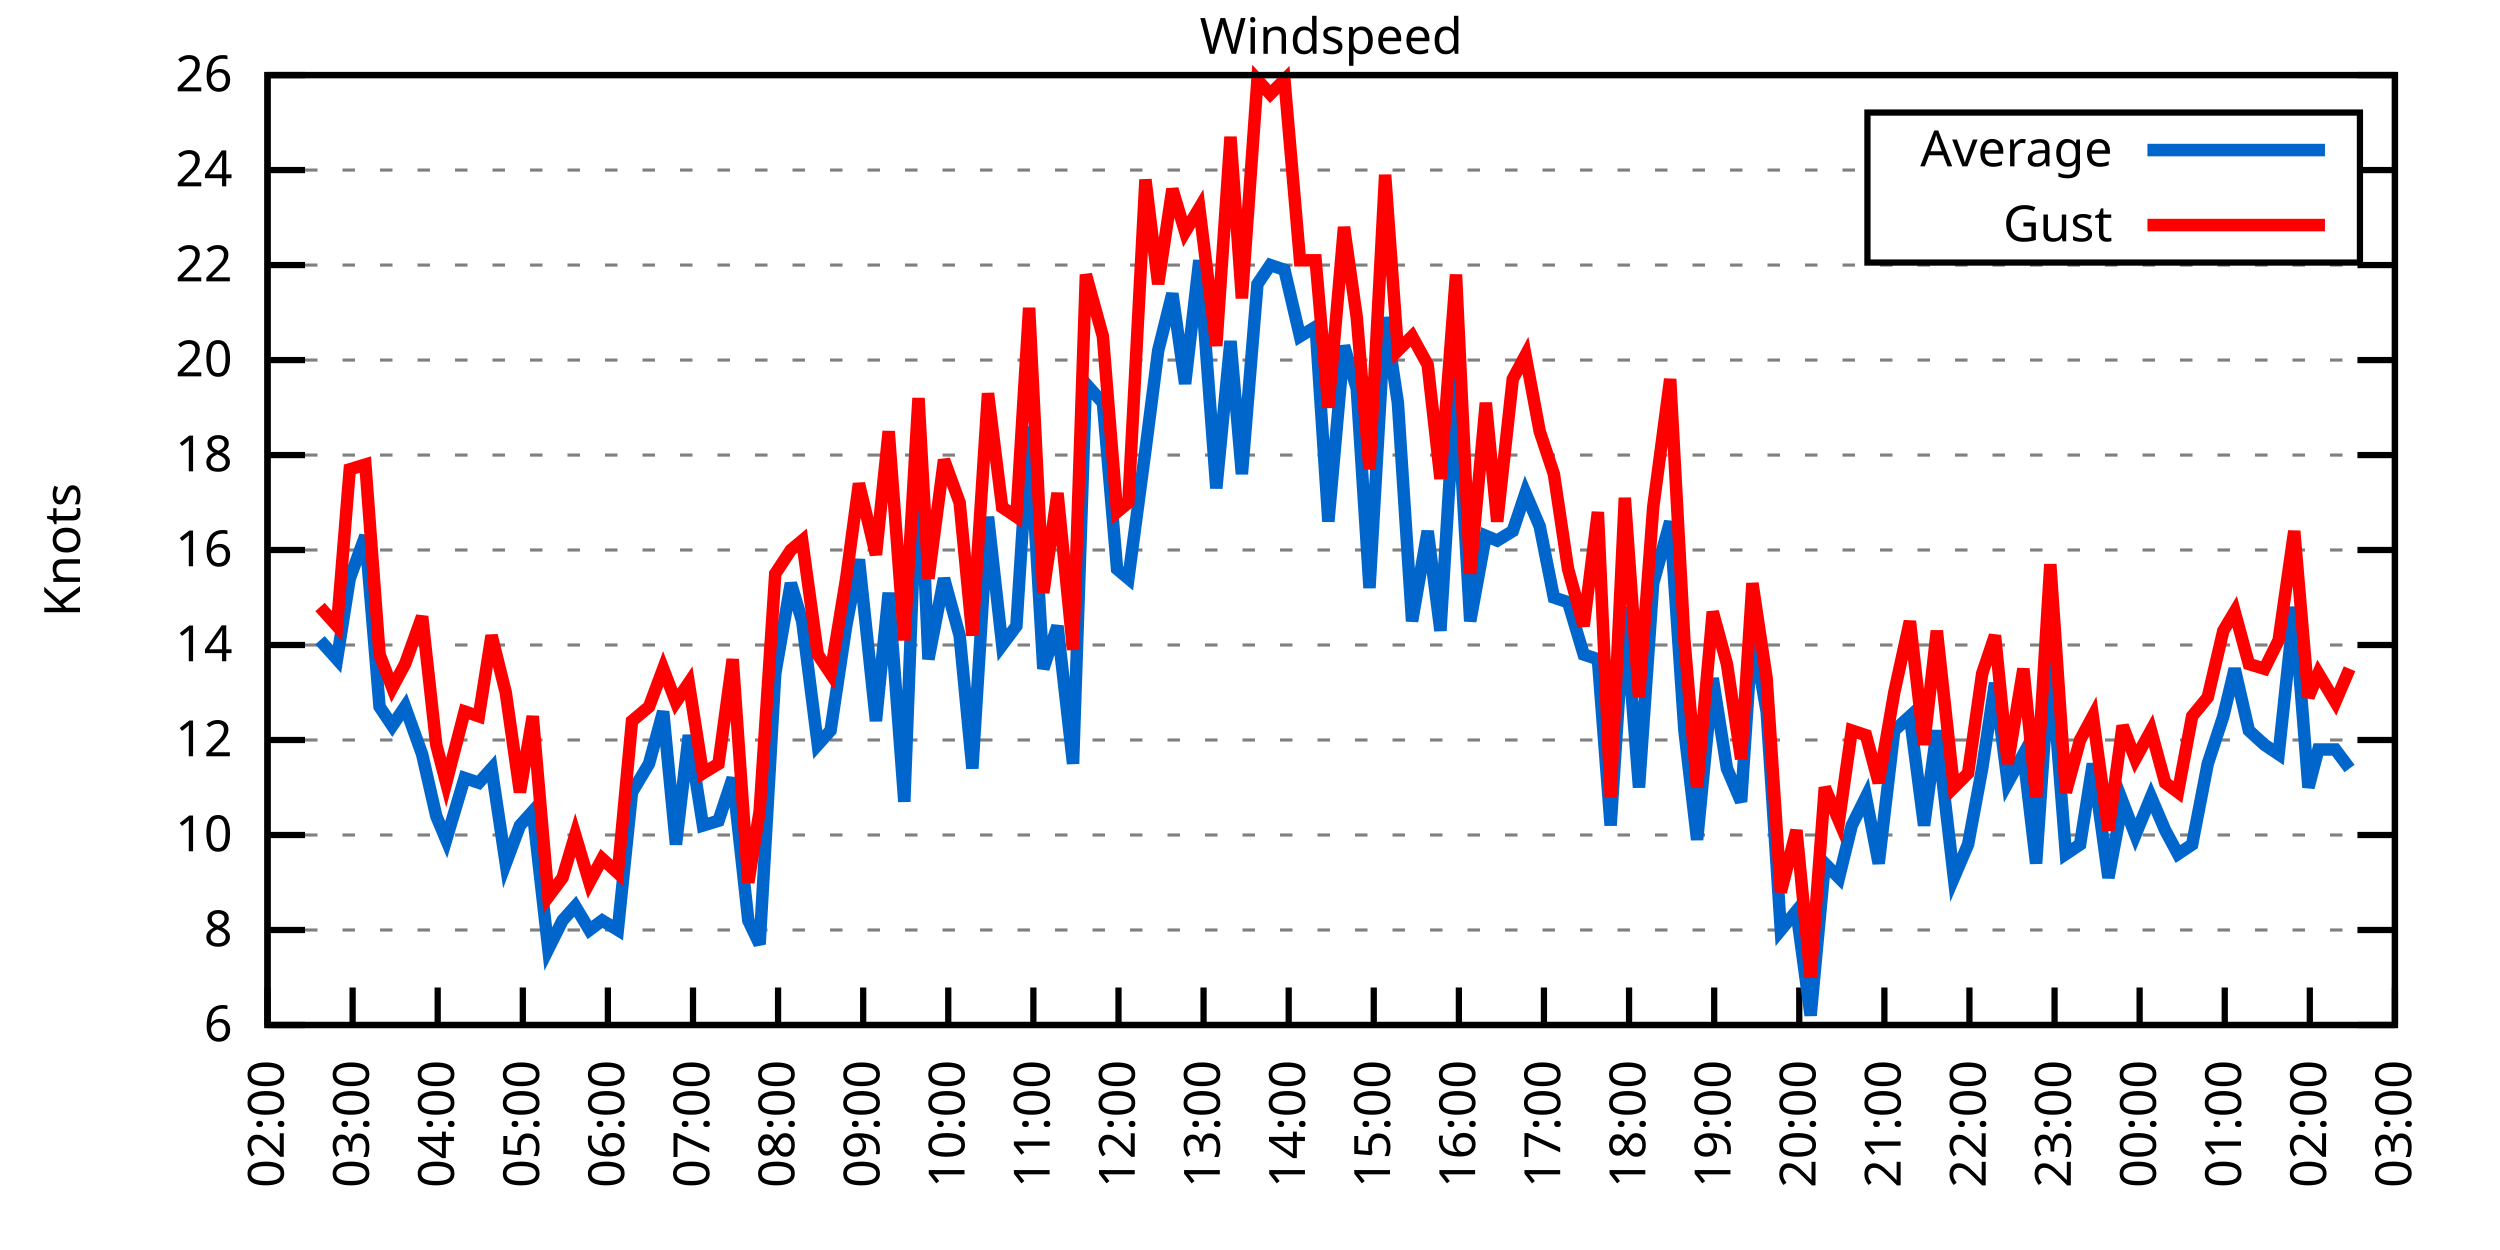
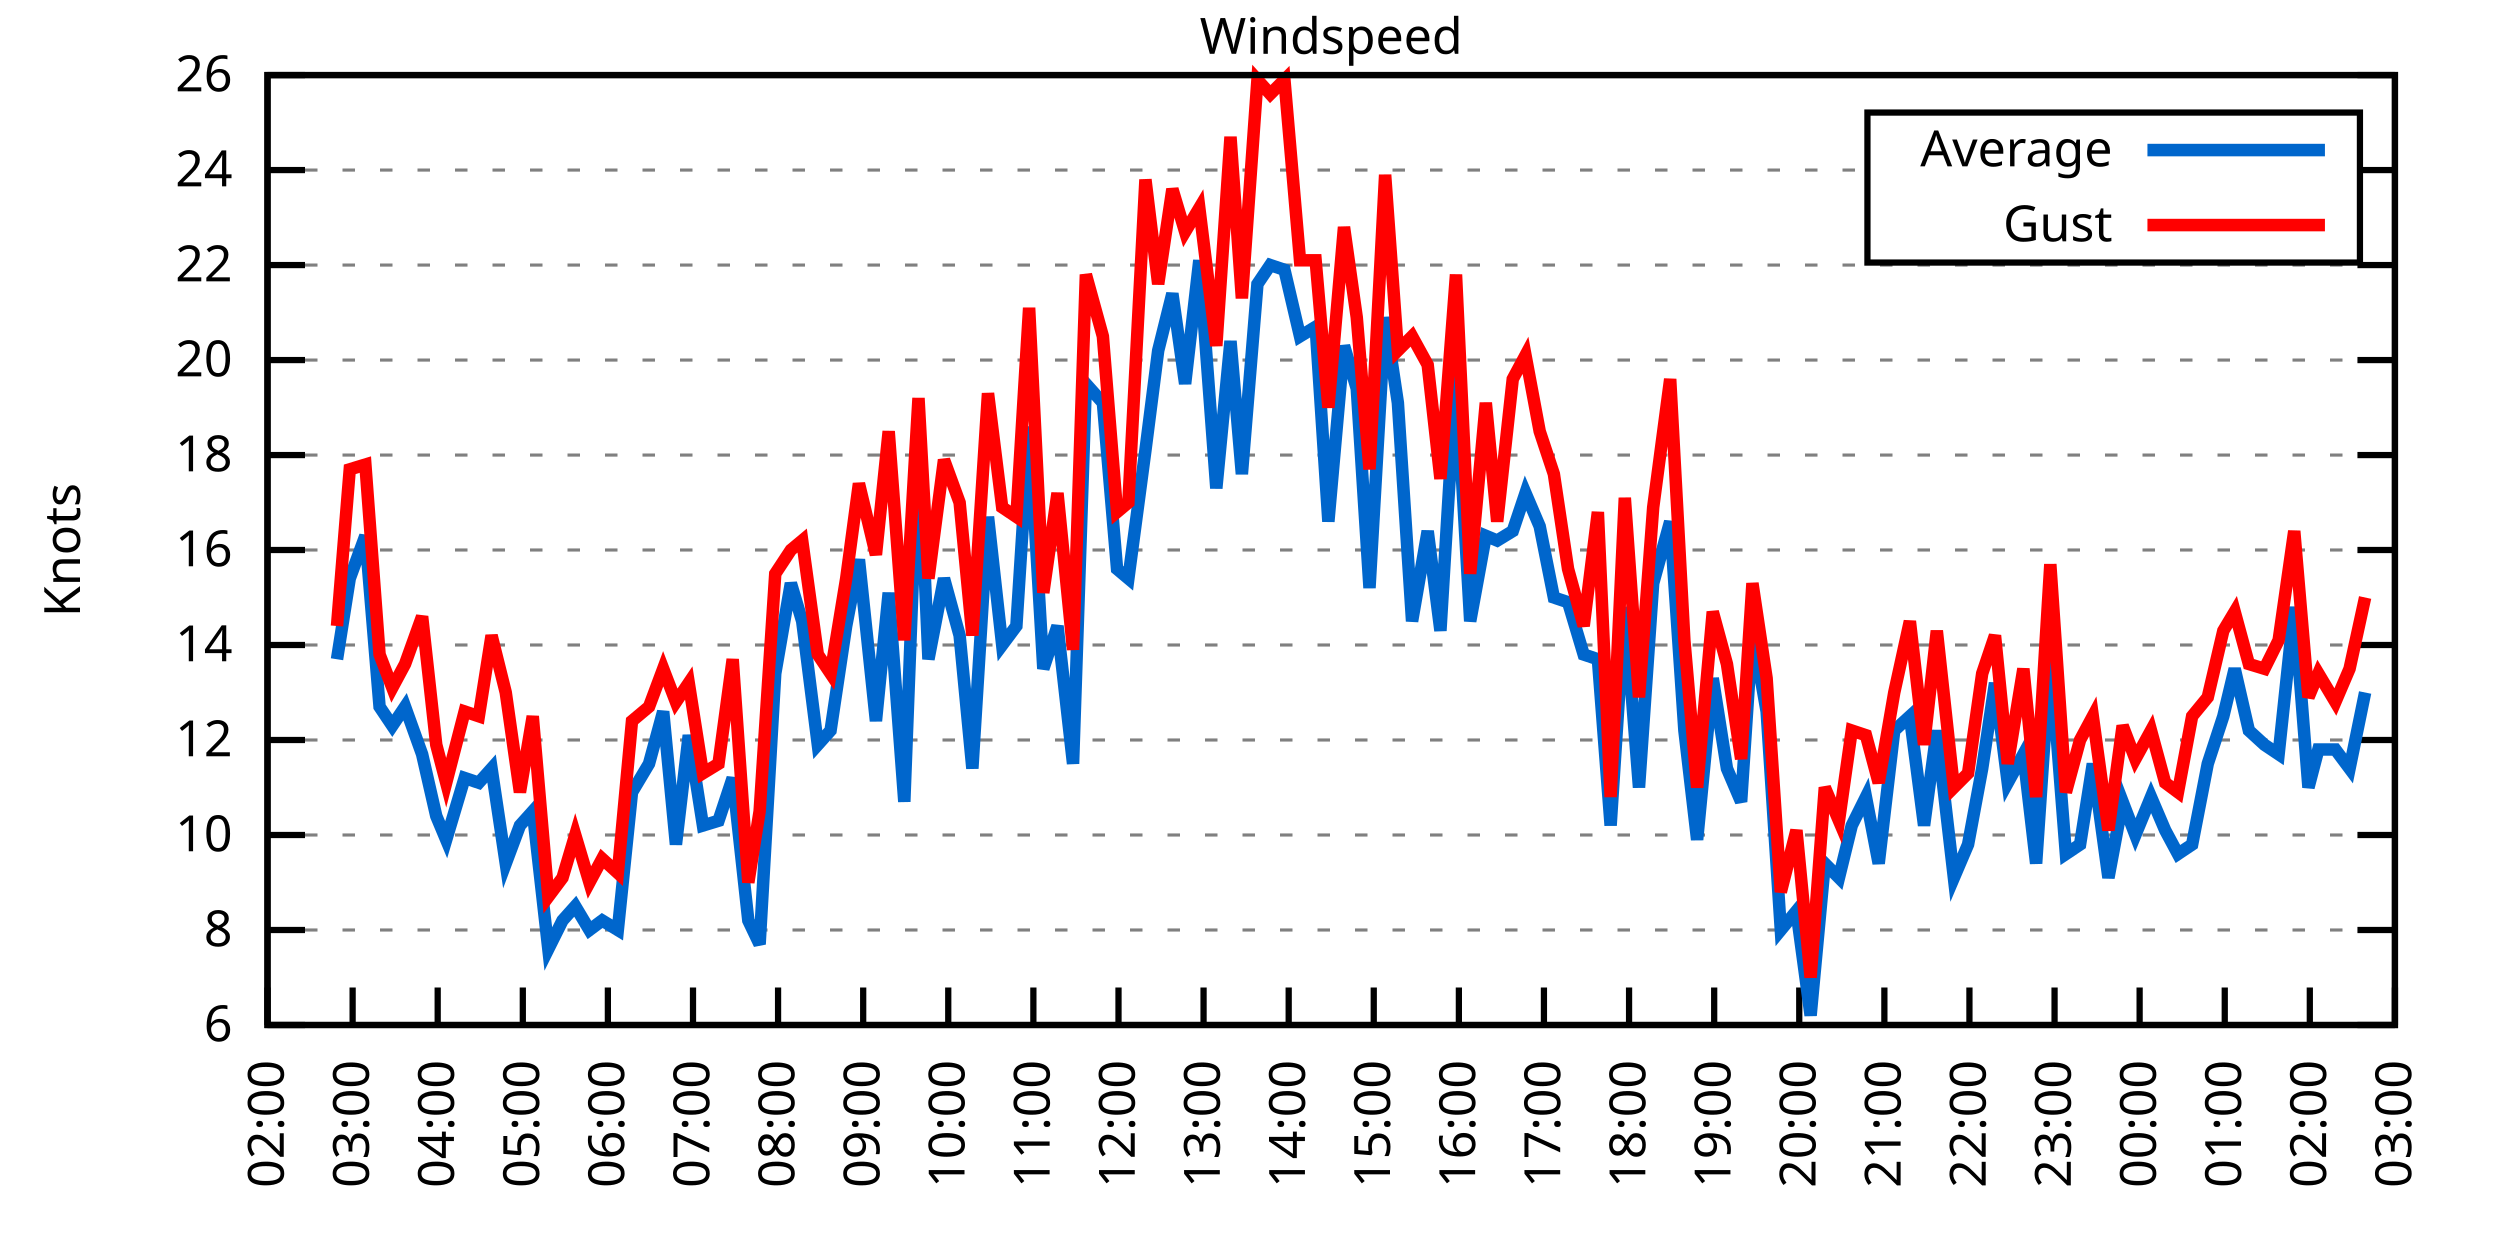
<svg xmlns="http://www.w3.org/2000/svg" xmlns:xlink="http://www.w3.org/1999/xlink" width="400" height="200" viewBox="0 0 400 200">
  <g id="gnuplot_canvas">
    <rect x="0" y="0" width="400" height="200" fill="none" />
    <defs>
      <circle id="gpDot" r="0.5" stroke-width="0.5" stroke="currentColor" />
      <path id="gpPt0" stroke-width="0.333" stroke="currentColor" d="M-1,0 h2 M0,-1 v2" />
      <path id="gpPt1" stroke-width="0.333" stroke="currentColor" d="M-1,-1 L1,1 M1,-1 L-1,1" />
      <path id="gpPt2" stroke-width="0.333" stroke="currentColor" d="M-1,0 L1,0 M0,-1 L0,1 M-1,-1 L1,1 M-1,1 L1,-1" />
      <rect id="gpPt3" stroke-width="0.333" stroke="currentColor" x="-1" y="-1" width="2" height="2" />
      <rect id="gpPt4" stroke-width="0.333" stroke="currentColor" fill="currentColor" x="-1" y="-1" width="2" height="2" />
      <circle id="gpPt5" stroke-width="0.333" stroke="currentColor" cx="0" cy="0" r="1" />
      <use xlink:href="#gpPt5" id="gpPt6" fill="currentColor" stroke="none" />
      <path id="gpPt7" stroke-width="0.333" stroke="currentColor" d="M0,-1.33 L-1.33,0.67 L1.33,0.67 z" />
      <use xlink:href="#gpPt7" id="gpPt8" fill="currentColor" stroke="none" />
      <use xlink:href="#gpPt7" id="gpPt9" stroke="currentColor" transform="rotate(180)" />
      <use xlink:href="#gpPt9" id="gpPt10" fill="currentColor" stroke="none" />
      <use xlink:href="#gpPt3" id="gpPt11" stroke="currentColor" transform="rotate(45)" />
      <use xlink:href="#gpPt11" id="gpPt12" fill="currentColor" stroke="none" />
      <path id="gpPt13" stroke-width="0.333" stroke="currentColor" d="M0,1.330 L1.265,0.411 L0.782,-1.067 L-0.782,-1.076 L-1.265,0.411 z" />
      <use xlink:href="#gpPt13" id="gpPt14" fill="currentColor" stroke="none" />
      <filter id="textbox" filterUnits="objectBoundingBox" x="0" y="0" height="1" width="1">
        <feFlood flood-color="white" flood-opacity="1" result="bgnd" />
        <feComposite in="SourceGraphic" in2="bgnd" operator="atop" />
      </filter>
      <filter id="greybox" filterUnits="objectBoundingBox" x="0" y="0" height="1" width="1">
        <feFlood flood-color="lightgrey" flood-opacity="1" result="grey" />
        <feComposite in="SourceGraphic" in2="grey" operator="atop" />
      </filter>
    </defs>
    <g fill="none" color="white" stroke="currentColor" stroke-width="1.00" stroke-linecap="butt" stroke-linejoin="miter">
</g>
    <g fill="none" color="black" stroke="currentColor" stroke-width="1.00" stroke-linecap="butt" stroke-linejoin="miter">
      <g stroke="none" shape-rendering="crispEdges">
        <polygon fill="rgb(255, 255, 255)" points="42.80,164.00 383.18,164.00 383.18,12.02 42.80,12.02 " />
      </g>
    </g>
    <g fill="none" color="black" stroke="currentColor" stroke-width="1.00" stroke-linecap="butt" stroke-linejoin="miter">
</g>
    <g fill="none" color="black" stroke="black" stroke-width="0.50" stroke-linecap="butt" stroke-linejoin="miter">
</g>
    <g fill="none" color="gray" stroke="currentColor" stroke-width="0.50" stroke-linecap="butt" stroke-linejoin="miter">
      <path stroke="gray" stroke-dasharray="2,4" class="gridline" d="M42.80,164.00 L383.19,164.00  " />
    </g>
    <g fill="none" color="gray" stroke="gray" stroke-width="1.00" stroke-linecap="butt" stroke-linejoin="miter">
</g>
    <g fill="none" color="black" stroke="currentColor" stroke-width="1.00" stroke-linecap="butt" stroke-linejoin="miter">
      <path stroke="black" d="M42.80,164.00 L48.80,164.00 M383.19,164.00 L377.19,164.00  " />
      <g transform="translate(37.20,166.60)" stroke="none" fill="black" font-family="Sans" font-size="8.00" text-anchor="end">
        <text>
          <tspan font-family="Sans"> 6</tspan>
        </text>
      </g>
    </g>
    <g fill="none" color="black" stroke="currentColor" stroke-width="1.00" stroke-linecap="butt" stroke-linejoin="miter">
</g>
    <g fill="none" color="black" stroke="black" stroke-width="0.50" stroke-linecap="butt" stroke-linejoin="miter">
</g>
    <g fill="none" color="gray" stroke="currentColor" stroke-width="0.50" stroke-linecap="butt" stroke-linejoin="miter">
      <path stroke="gray" stroke-dasharray="2,4" class="gridline" d="M42.80,148.80 L383.19,148.80  " />
    </g>
    <g fill="none" color="gray" stroke="gray" stroke-width="1.00" stroke-linecap="butt" stroke-linejoin="miter">
</g>
    <g fill="none" color="black" stroke="currentColor" stroke-width="1.00" stroke-linecap="butt" stroke-linejoin="miter">
      <path stroke="black" d="M42.80,148.80 L48.80,148.80 M383.19,148.80 L377.19,148.80  " />
      <g transform="translate(37.20,151.40)" stroke="none" fill="black" font-family="Sans" font-size="8.00" text-anchor="end">
        <text>
          <tspan font-family="Sans"> 8</tspan>
        </text>
      </g>
    </g>
    <g fill="none" color="black" stroke="currentColor" stroke-width="1.00" stroke-linecap="butt" stroke-linejoin="miter">
</g>
    <g fill="none" color="black" stroke="black" stroke-width="0.50" stroke-linecap="butt" stroke-linejoin="miter">
</g>
    <g fill="none" color="gray" stroke="currentColor" stroke-width="0.50" stroke-linecap="butt" stroke-linejoin="miter">
      <path stroke="gray" stroke-dasharray="2,4" class="gridline" d="M42.80,133.60 L383.19,133.60  " />
    </g>
    <g fill="none" color="gray" stroke="gray" stroke-width="1.00" stroke-linecap="butt" stroke-linejoin="miter">
</g>
    <g fill="none" color="black" stroke="currentColor" stroke-width="1.00" stroke-linecap="butt" stroke-linejoin="miter">
      <path stroke="black" d="M42.80,133.60 L48.80,133.60 M383.19,133.60 L377.19,133.60  " />
      <g transform="translate(37.20,136.20)" stroke="none" fill="black" font-family="Sans" font-size="8.00" text-anchor="end">
        <text>
          <tspan font-family="Sans"> 10</tspan>
        </text>
      </g>
    </g>
    <g fill="none" color="black" stroke="currentColor" stroke-width="1.00" stroke-linecap="butt" stroke-linejoin="miter">
</g>
    <g fill="none" color="black" stroke="black" stroke-width="0.50" stroke-linecap="butt" stroke-linejoin="miter">
</g>
    <g fill="none" color="gray" stroke="currentColor" stroke-width="0.50" stroke-linecap="butt" stroke-linejoin="miter">
      <path stroke="gray" stroke-dasharray="2,4" class="gridline" d="M42.80,118.40 L383.19,118.40  " />
    </g>
    <g fill="none" color="gray" stroke="gray" stroke-width="1.00" stroke-linecap="butt" stroke-linejoin="miter">
</g>
    <g fill="none" color="black" stroke="currentColor" stroke-width="1.00" stroke-linecap="butt" stroke-linejoin="miter">
      <path stroke="black" d="M42.80,118.40 L48.80,118.40 M383.19,118.40 L377.19,118.40  " />
      <g transform="translate(37.20,121.00)" stroke="none" fill="black" font-family="Sans" font-size="8.00" text-anchor="end">
        <text>
          <tspan font-family="Sans"> 12</tspan>
        </text>
      </g>
    </g>
    <g fill="none" color="black" stroke="currentColor" stroke-width="1.00" stroke-linecap="butt" stroke-linejoin="miter">
</g>
    <g fill="none" color="black" stroke="black" stroke-width="0.50" stroke-linecap="butt" stroke-linejoin="miter">
</g>
    <g fill="none" color="gray" stroke="currentColor" stroke-width="0.50" stroke-linecap="butt" stroke-linejoin="miter">
      <path stroke="gray" stroke-dasharray="2,4" class="gridline" d="M42.80,103.20 L383.19,103.20  " />
    </g>
    <g fill="none" color="gray" stroke="gray" stroke-width="1.00" stroke-linecap="butt" stroke-linejoin="miter">
</g>
    <g fill="none" color="black" stroke="currentColor" stroke-width="1.00" stroke-linecap="butt" stroke-linejoin="miter">
      <path stroke="black" d="M42.80,103.20 L48.80,103.20 M383.19,103.20 L377.19,103.20  " />
      <g transform="translate(37.20,105.80)" stroke="none" fill="black" font-family="Sans" font-size="8.00" text-anchor="end">
        <text>
          <tspan font-family="Sans"> 14</tspan>
        </text>
      </g>
    </g>
    <g fill="none" color="black" stroke="currentColor" stroke-width="1.00" stroke-linecap="butt" stroke-linejoin="miter">
</g>
    <g fill="none" color="black" stroke="black" stroke-width="0.50" stroke-linecap="butt" stroke-linejoin="miter">
</g>
    <g fill="none" color="gray" stroke="currentColor" stroke-width="0.50" stroke-linecap="butt" stroke-linejoin="miter">
      <path stroke="gray" stroke-dasharray="2,4" class="gridline" d="M42.80,88.00 L383.19,88.00  " />
    </g>
    <g fill="none" color="gray" stroke="gray" stroke-width="1.00" stroke-linecap="butt" stroke-linejoin="miter">
</g>
    <g fill="none" color="black" stroke="currentColor" stroke-width="1.00" stroke-linecap="butt" stroke-linejoin="miter">
      <path stroke="black" d="M42.80,88.00 L48.80,88.00 M383.19,88.00 L377.19,88.00  " />
      <g transform="translate(37.20,90.60)" stroke="none" fill="black" font-family="Sans" font-size="8.00" text-anchor="end">
        <text>
          <tspan font-family="Sans"> 16</tspan>
        </text>
      </g>
    </g>
    <g fill="none" color="black" stroke="currentColor" stroke-width="1.00" stroke-linecap="butt" stroke-linejoin="miter">
</g>
    <g fill="none" color="black" stroke="black" stroke-width="0.50" stroke-linecap="butt" stroke-linejoin="miter">
</g>
    <g fill="none" color="gray" stroke="currentColor" stroke-width="0.50" stroke-linecap="butt" stroke-linejoin="miter">
      <path stroke="gray" stroke-dasharray="2,4" class="gridline" d="M42.80,72.81 L383.19,72.81  " />
    </g>
    <g fill="none" color="gray" stroke="gray" stroke-width="1.00" stroke-linecap="butt" stroke-linejoin="miter">
</g>
    <g fill="none" color="black" stroke="currentColor" stroke-width="1.00" stroke-linecap="butt" stroke-linejoin="miter">
      <path stroke="black" d="M42.80,72.81 L48.80,72.81 M383.19,72.81 L377.19,72.81  " />
      <g transform="translate(37.20,75.41)" stroke="none" fill="black" font-family="Sans" font-size="8.00" text-anchor="end">
        <text>
          <tspan font-family="Sans"> 18</tspan>
        </text>
      </g>
    </g>
    <g fill="none" color="black" stroke="currentColor" stroke-width="1.00" stroke-linecap="butt" stroke-linejoin="miter">
</g>
    <g fill="none" color="black" stroke="black" stroke-width="0.50" stroke-linecap="butt" stroke-linejoin="miter">
</g>
    <g fill="none" color="gray" stroke="currentColor" stroke-width="0.50" stroke-linecap="butt" stroke-linejoin="miter">
      <path stroke="gray" stroke-dasharray="2,4" class="gridline" d="M42.80,57.61 L383.19,57.61  " />
    </g>
    <g fill="none" color="gray" stroke="gray" stroke-width="1.00" stroke-linecap="butt" stroke-linejoin="miter">
</g>
    <g fill="none" color="black" stroke="currentColor" stroke-width="1.00" stroke-linecap="butt" stroke-linejoin="miter">
      <path stroke="black" d="M42.80,57.61 L48.80,57.61 M383.19,57.61 L377.19,57.61  " />
      <g transform="translate(37.20,60.21)" stroke="none" fill="black" font-family="Sans" font-size="8.00" text-anchor="end">
        <text>
          <tspan font-family="Sans"> 20</tspan>
        </text>
      </g>
    </g>
    <g fill="none" color="black" stroke="currentColor" stroke-width="1.00" stroke-linecap="butt" stroke-linejoin="miter">
</g>
    <g fill="none" color="black" stroke="black" stroke-width="0.50" stroke-linecap="butt" stroke-linejoin="miter">
</g>
    <g fill="none" color="gray" stroke="currentColor" stroke-width="0.50" stroke-linecap="butt" stroke-linejoin="miter">
      <path stroke="gray" stroke-dasharray="2,4" class="gridline" d="M42.80,42.41 L383.19,42.41  " />
    </g>
    <g fill="none" color="gray" stroke="gray" stroke-width="1.00" stroke-linecap="butt" stroke-linejoin="miter">
</g>
    <g fill="none" color="black" stroke="currentColor" stroke-width="1.00" stroke-linecap="butt" stroke-linejoin="miter">
      <path stroke="black" d="M42.80,42.41 L48.80,42.41 M383.19,42.41 L377.19,42.41  " />
      <g transform="translate(37.20,45.01)" stroke="none" fill="black" font-family="Sans" font-size="8.00" text-anchor="end">
        <text>
          <tspan font-family="Sans"> 22</tspan>
        </text>
      </g>
    </g>
    <g fill="none" color="black" stroke="currentColor" stroke-width="1.00" stroke-linecap="butt" stroke-linejoin="miter">
</g>
    <g fill="none" color="black" stroke="black" stroke-width="0.50" stroke-linecap="butt" stroke-linejoin="miter">
</g>
    <g fill="none" color="gray" stroke="currentColor" stroke-width="0.50" stroke-linecap="butt" stroke-linejoin="miter">
      <path stroke="gray" stroke-dasharray="2,4" class="gridline" d="M42.80,27.21 L298.79,27.21 M377.59,27.21 L383.19,27.21  " />
    </g>
    <g fill="none" color="gray" stroke="gray" stroke-width="1.00" stroke-linecap="butt" stroke-linejoin="miter">
</g>
    <g fill="none" color="black" stroke="currentColor" stroke-width="1.00" stroke-linecap="butt" stroke-linejoin="miter">
      <path stroke="black" d="M42.80,27.21 L48.80,27.21 M383.19,27.21 L377.19,27.21  " />
      <g transform="translate(37.20,29.81)" stroke="none" fill="black" font-family="Sans" font-size="8.00" text-anchor="end">
        <text>
          <tspan font-family="Sans"> 24</tspan>
        </text>
      </g>
    </g>
    <g fill="none" color="black" stroke="currentColor" stroke-width="1.00" stroke-linecap="butt" stroke-linejoin="miter">
</g>
    <g fill="none" color="black" stroke="black" stroke-width="0.50" stroke-linecap="butt" stroke-linejoin="miter">
</g>
    <g fill="none" color="gray" stroke="currentColor" stroke-width="0.50" stroke-linecap="butt" stroke-linejoin="miter">
      <path stroke="gray" stroke-dasharray="2,4" class="gridline" d="M42.80,12.01 L383.19,12.01  " />
    </g>
    <g fill="none" color="gray" stroke="gray" stroke-width="1.00" stroke-linecap="butt" stroke-linejoin="miter">
</g>
    <g fill="none" color="black" stroke="currentColor" stroke-width="1.00" stroke-linecap="butt" stroke-linejoin="miter">
      <path stroke="black" d="M42.80,12.01 L48.80,12.01 M383.19,12.01 L377.19,12.01  " />
      <g transform="translate(37.20,14.61)" stroke="none" fill="black" font-family="Sans" font-size="8.00" text-anchor="end">
        <text>
          <tspan font-family="Sans"> 26</tspan>
        </text>
      </g>
    </g>
    <g fill="none" color="black" stroke="currentColor" stroke-width="1.00" stroke-linecap="butt" stroke-linejoin="miter">
      <path stroke="black" d="M42.80,164.00 L42.80,158.00  " />
      <g transform="translate(45.40,169.60) rotate(270.00)" stroke="none" fill="black" font-family="Sans" font-size="8.00" text-anchor="end">
        <text>
          <tspan font-family="Sans">02:00</tspan>
        </text>
      </g>
    </g>
    <g fill="none" color="black" stroke="currentColor" stroke-width="1.00" stroke-linecap="butt" stroke-linejoin="miter">
      <path stroke="black" d="M56.42,164.00 L56.42,158.00  " />
      <g transform="translate(59.02,169.60) rotate(270.00)" stroke="none" fill="black" font-family="Sans" font-size="8.00" text-anchor="end">
        <text>
          <tspan font-family="Sans">03:00</tspan>
        </text>
      </g>
    </g>
    <g fill="none" color="black" stroke="currentColor" stroke-width="1.00" stroke-linecap="butt" stroke-linejoin="miter">
      <path stroke="black" d="M70.03,164.00 L70.03,158.00  " />
      <g transform="translate(72.63,169.60) rotate(270.00)" stroke="none" fill="black" font-family="Sans" font-size="8.00" text-anchor="end">
        <text>
          <tspan font-family="Sans">04:00</tspan>
        </text>
      </g>
    </g>
    <g fill="none" color="black" stroke="currentColor" stroke-width="1.00" stroke-linecap="butt" stroke-linejoin="miter">
      <path stroke="black" d="M83.65,164.00 L83.65,158.00  " />
      <g transform="translate(86.25,169.60) rotate(270.00)" stroke="none" fill="black" font-family="Sans" font-size="8.00" text-anchor="end">
        <text>
          <tspan font-family="Sans">05:00</tspan>
        </text>
      </g>
    </g>
    <g fill="none" color="black" stroke="currentColor" stroke-width="1.00" stroke-linecap="butt" stroke-linejoin="miter">
      <path stroke="black" d="M97.26,164.00 L97.26,158.00  " />
      <g transform="translate(99.86,169.60) rotate(270.00)" stroke="none" fill="black" font-family="Sans" font-size="8.00" text-anchor="end">
        <text>
          <tspan font-family="Sans">06:00</tspan>
        </text>
      </g>
    </g>
    <g fill="none" color="black" stroke="currentColor" stroke-width="1.00" stroke-linecap="butt" stroke-linejoin="miter">
      <path stroke="black" d="M110.88,164.00 L110.88,158.00  " />
      <g transform="translate(113.48,169.60) rotate(270.00)" stroke="none" fill="black" font-family="Sans" font-size="8.00" text-anchor="end">
        <text>
          <tspan font-family="Sans">07:00</tspan>
        </text>
      </g>
    </g>
    <g fill="none" color="black" stroke="currentColor" stroke-width="1.00" stroke-linecap="butt" stroke-linejoin="miter">
      <path stroke="black" d="M124.49,164.00 L124.49,158.00  " />
      <g transform="translate(127.09,169.60) rotate(270.00)" stroke="none" fill="black" font-family="Sans" font-size="8.00" text-anchor="end">
        <text>
          <tspan font-family="Sans">08:00</tspan>
        </text>
      </g>
    </g>
    <g fill="none" color="black" stroke="currentColor" stroke-width="1.00" stroke-linecap="butt" stroke-linejoin="miter">
      <path stroke="black" d="M138.11,164.00 L138.11,158.00  " />
      <g transform="translate(140.71,169.60) rotate(270.00)" stroke="none" fill="black" font-family="Sans" font-size="8.00" text-anchor="end">
        <text>
          <tspan font-family="Sans">09:00</tspan>
        </text>
      </g>
    </g>
    <g fill="none" color="black" stroke="currentColor" stroke-width="1.00" stroke-linecap="butt" stroke-linejoin="miter">
      <path stroke="black" d="M151.72,164.00 L151.72,158.00  " />
      <g transform="translate(154.32,169.60) rotate(270.00)" stroke="none" fill="black" font-family="Sans" font-size="8.00" text-anchor="end">
        <text>
          <tspan font-family="Sans">10:00</tspan>
        </text>
      </g>
    </g>
    <g fill="none" color="black" stroke="currentColor" stroke-width="1.00" stroke-linecap="butt" stroke-linejoin="miter">
      <path stroke="black" d="M165.34,164.00 L165.34,158.00  " />
      <g transform="translate(167.94,169.60) rotate(270.00)" stroke="none" fill="black" font-family="Sans" font-size="8.00" text-anchor="end">
        <text>
          <tspan font-family="Sans">11:00</tspan>
        </text>
      </g>
    </g>
    <g fill="none" color="black" stroke="currentColor" stroke-width="1.00" stroke-linecap="butt" stroke-linejoin="miter">
      <path stroke="black" d="M178.96,164.00 L178.96,158.00  " />
      <g transform="translate(181.56,169.60) rotate(270.00)" stroke="none" fill="black" font-family="Sans" font-size="8.00" text-anchor="end">
        <text>
          <tspan font-family="Sans">12:00</tspan>
        </text>
      </g>
    </g>
    <g fill="none" color="black" stroke="currentColor" stroke-width="1.00" stroke-linecap="butt" stroke-linejoin="miter">
      <path stroke="black" d="M192.57,164.00 L192.57,158.00  " />
      <g transform="translate(195.17,169.60) rotate(270.00)" stroke="none" fill="black" font-family="Sans" font-size="8.00" text-anchor="end">
        <text>
          <tspan font-family="Sans">13:00</tspan>
        </text>
      </g>
    </g>
    <g fill="none" color="black" stroke="currentColor" stroke-width="1.00" stroke-linecap="butt" stroke-linejoin="miter">
      <path stroke="black" d="M206.19,164.00 L206.19,158.00  " />
      <g transform="translate(208.79,169.60) rotate(270.00)" stroke="none" fill="black" font-family="Sans" font-size="8.00" text-anchor="end">
        <text>
          <tspan font-family="Sans">14:00</tspan>
        </text>
      </g>
    </g>
    <g fill="none" color="black" stroke="currentColor" stroke-width="1.00" stroke-linecap="butt" stroke-linejoin="miter">
      <path stroke="black" d="M219.80,164.00 L219.80,158.00  " />
      <g transform="translate(222.40,169.60) rotate(270.00)" stroke="none" fill="black" font-family="Sans" font-size="8.00" text-anchor="end">
        <text>
          <tspan font-family="Sans">15:00</tspan>
        </text>
      </g>
    </g>
    <g fill="none" color="black" stroke="currentColor" stroke-width="1.00" stroke-linecap="butt" stroke-linejoin="miter">
      <path stroke="black" d="M233.42,164.00 L233.42,158.00  " />
      <g transform="translate(236.02,169.60) rotate(270.00)" stroke="none" fill="black" font-family="Sans" font-size="8.00" text-anchor="end">
        <text>
          <tspan font-family="Sans">16:00</tspan>
        </text>
      </g>
    </g>
    <g fill="none" color="black" stroke="currentColor" stroke-width="1.00" stroke-linecap="butt" stroke-linejoin="miter">
      <path stroke="black" d="M247.03,164.00 L247.03,158.00  " />
      <g transform="translate(249.63,169.60) rotate(270.00)" stroke="none" fill="black" font-family="Sans" font-size="8.00" text-anchor="end">
        <text>
          <tspan font-family="Sans">17:00</tspan>
        </text>
      </g>
    </g>
    <g fill="none" color="black" stroke="currentColor" stroke-width="1.00" stroke-linecap="butt" stroke-linejoin="miter">
      <path stroke="black" d="M260.65,164.00 L260.65,158.00  " />
      <g transform="translate(263.25,169.60) rotate(270.00)" stroke="none" fill="black" font-family="Sans" font-size="8.00" text-anchor="end">
        <text>
          <tspan font-family="Sans">18:00</tspan>
        </text>
      </g>
    </g>
    <g fill="none" color="black" stroke="currentColor" stroke-width="1.00" stroke-linecap="butt" stroke-linejoin="miter">
      <path stroke="black" d="M274.27,164.00 L274.27,158.00  " />
      <g transform="translate(276.87,169.60) rotate(270.00)" stroke="none" fill="black" font-family="Sans" font-size="8.00" text-anchor="end">
        <text>
          <tspan font-family="Sans">19:00</tspan>
        </text>
      </g>
    </g>
    <g fill="none" color="black" stroke="currentColor" stroke-width="1.00" stroke-linecap="butt" stroke-linejoin="miter">
      <path stroke="black" d="M287.88,164.00 L287.88,158.00  " />
      <g transform="translate(290.48,169.60) rotate(270.00)" stroke="none" fill="black" font-family="Sans" font-size="8.00" text-anchor="end">
        <text>
          <tspan font-family="Sans">20:00</tspan>
        </text>
      </g>
    </g>
    <g fill="none" color="black" stroke="currentColor" stroke-width="1.00" stroke-linecap="butt" stroke-linejoin="miter">
      <path stroke="black" d="M301.50,164.00 L301.50,158.00  " />
      <g transform="translate(304.10,169.60) rotate(270.00)" stroke="none" fill="black" font-family="Sans" font-size="8.00" text-anchor="end">
        <text>
          <tspan font-family="Sans">21:00</tspan>
        </text>
      </g>
    </g>
    <g fill="none" color="black" stroke="currentColor" stroke-width="1.00" stroke-linecap="butt" stroke-linejoin="miter">
      <path stroke="black" d="M315.11,164.00 L315.11,158.00  " />
      <g transform="translate(317.71,169.60) rotate(270.00)" stroke="none" fill="black" font-family="Sans" font-size="8.00" text-anchor="end">
        <text>
          <tspan font-family="Sans">22:00</tspan>
        </text>
      </g>
    </g>
    <g fill="none" color="black" stroke="currentColor" stroke-width="1.00" stroke-linecap="butt" stroke-linejoin="miter">
      <path stroke="black" d="M328.73,164.00 L328.73,158.00  " />
      <g transform="translate(331.33,169.60) rotate(270.00)" stroke="none" fill="black" font-family="Sans" font-size="8.00" text-anchor="end">
        <text>
          <tspan font-family="Sans">23:00</tspan>
        </text>
      </g>
    </g>
    <g fill="none" color="black" stroke="currentColor" stroke-width="1.00" stroke-linecap="butt" stroke-linejoin="miter">
      <path stroke="black" d="M342.34,164.00 L342.34,158.00  " />
      <g transform="translate(344.94,169.60) rotate(270.00)" stroke="none" fill="black" font-family="Sans" font-size="8.00" text-anchor="end">
        <text>
          <tspan font-family="Sans">00:00</tspan>
        </text>
      </g>
    </g>
    <g fill="none" color="black" stroke="currentColor" stroke-width="1.00" stroke-linecap="butt" stroke-linejoin="miter">
      <path stroke="black" d="M355.96,164.00 L355.96,158.00  " />
      <g transform="translate(358.56,169.60) rotate(270.00)" stroke="none" fill="black" font-family="Sans" font-size="8.00" text-anchor="end">
        <text>
          <tspan font-family="Sans">01:00</tspan>
        </text>
      </g>
    </g>
    <g fill="none" color="black" stroke="currentColor" stroke-width="1.00" stroke-linecap="butt" stroke-linejoin="miter">
      <path stroke="black" d="M369.57,164.00 L369.57,158.00  " />
      <g transform="translate(372.17,169.60) rotate(270.00)" stroke="none" fill="black" font-family="Sans" font-size="8.00" text-anchor="end">
        <text>
          <tspan font-family="Sans">02:00</tspan>
        </text>
      </g>
    </g>
    <g fill="none" color="black" stroke="currentColor" stroke-width="1.00" stroke-linecap="butt" stroke-linejoin="miter">
      <path stroke="black" d="M383.19,164.00 L383.19,158.00  " />
      <g transform="translate(385.79,169.60) rotate(270.00)" stroke="none" fill="black" font-family="Sans" font-size="8.00" text-anchor="end">
        <text>
          <tspan font-family="Sans">03:00</tspan>
        </text>
      </g>
    </g>
    <g fill="none" color="black" stroke="currentColor" stroke-width="1.00" stroke-linecap="butt" stroke-linejoin="miter">
</g>
    <g fill="none" color="black" stroke="currentColor" stroke-width="1.00" stroke-linecap="butt" stroke-linejoin="miter">
      <path stroke="black" d="M42.80,12.01 L42.80,164.00 L383.19,164.00 L383.19,12.01 L42.80,12.01 Z  " />
    </g>
    <g fill="none" color="black" stroke="currentColor" stroke-width="1.00" stroke-linecap="butt" stroke-linejoin="miter">
</g>
    <g fill="none" color="black" stroke="currentColor" stroke-width="1.00" stroke-linecap="butt" stroke-linejoin="miter">
      <path stroke="black" d="M298.79,42.01 L298.79,18.01 L377.59,18.01 L377.59,42.01 L298.79,42.01 Z  " />
    </g>
    <g id="Windspeed_plot_1">
      <g fill="none" color="white" stroke="black" stroke-width="2.00" stroke-linecap="butt" stroke-linejoin="miter">
</g>
      <g fill="none" color="black" stroke="currentColor" stroke-width="2.00" stroke-linecap="butt" stroke-linejoin="miter">
        <g transform="translate(337.99,26.61)" stroke="none" fill="black" font-family="Sans" font-size="8.00" text-anchor="end">
          <text>
            <tspan font-family="Sans">Average</tspan>
          </text>
        </g>
      </g>
      <g fill="none" color="black" stroke="currentColor" stroke-width="2.00" stroke-linecap="butt" stroke-linejoin="miter">
-         <path stroke="rgb(  0, 102, 204)" d="M343.59,24.01 L371.99,24.01 M51.20,102.44 L53.92,105.48 L55.96,92.56 L58.46,85.73 L60.73,113.08 L62.77,116.12   L64.81,113.08 L67.54,120.68 L69.80,130.56 L71.39,134.36 L74.34,124.48 L76.61,125.24 L78.65,122.96 L80.92,138.16   L83.19,132.08 L85.24,129.80 L87.73,151.84 L90.00,147.28 L92.04,145.00 L94.31,148.80 L96.35,147.28 L98.85,148.80   L101.12,126.76 L103.84,122.20 L106.11,113.84 L108.15,135.12 L110.20,117.64 L112.47,132.08 L114.96,131.32 L117.23,124.48   L119.73,147.28 L121.54,151.08 L124.04,107.76 L126.54,93.32 L128.35,99.40 L130.85,119.16 L132.89,116.88 L135.39,100.16   L137.43,89.52 L140.15,115.36 L142.19,94.84 L144.69,128.28 L146.96,69.01 L148.55,105.48 L151.04,92.56 L153.54,101.68   L155.58,122.96 L158.08,82.69 L160.35,103.20 L162.62,100.16 L164.66,68.25 L166.93,107.00 L169.20,100.16 L171.69,122.20   L173.74,61.41 L176.46,64.45 L178.73,91.04 L180.54,92.56 L183.27,72.05 L185.31,56.09 L187.58,46.97 L189.62,61.41   L191.89,41.65 L194.61,78.13 L196.88,54.57 L198.70,75.85 L201.19,45.45 L203.24,42.41 L205.51,43.17 L208.00,53.81   L210.50,52.29 L212.54,83.45 L215.04,55.33 L217.08,62.17 L219.12,94.08 L221.62,50.77 L223.66,64.45 L225.93,99.40   L228.43,84.97 L230.47,100.92 L232.96,59.89 L235.23,99.40 L237.73,85.73 L239.55,86.49 L242.04,84.97 L244.08,78.89   L246.35,84.21 L248.62,95.60 L250.89,96.36 L253.39,104.72 L255.66,105.48 L257.70,132.08 L259.97,97.12 L262.24,126.00   L264.51,93.32 L267.23,83.45 L269.50,116.88 L271.54,134.36 L274.04,108.52 L276.31,122.96 L278.58,128.28 L280.39,100.92   L282.66,113.84 L284.93,148.80 L287.43,145.76 L289.70,162.48 L291.97,138.16 L294.23,140.44 L296.28,132.08 L298.55,127.52   L300.59,138.16 L303.08,116.88 L305.58,114.60 L307.85,132.08 L309.89,116.88 L312.62,140.44 L314.89,135.12 L317.15,122.96   L319.20,109.28 L321.24,125.24 L323.74,120.68 L325.78,138.16 L328.05,104.72 L330.54,136.64 L332.81,135.12 L334.85,122.20   L337.35,140.44 L339.62,128.28 L341.66,133.60 L344.16,127.52 L346.43,132.84 L348.47,136.64 L350.74,135.12 L353.24,122.20   L355.73,114.60 L357.55,107.00 L359.82,116.88 L362.31,119.16 L364.58,120.68 L367.08,97.12 L369.35,126.00 L370.94,119.92   L373.66,119.92 L375.93,122.96  " />
+         <path stroke="rgb(  0, 102, 204)" d="M343.59,24.01 L371.99,24.01 M53.92,105.48 L55.96,92.56 L58.46,85.73 L60.73,113.08 L62.77,116.12 L64.81,113.08   L67.54,120.68 L69.80,130.56 L71.39,134.36 L74.34,124.48 L76.61,125.24 L78.65,122.96 L80.92,138.16 L83.19,132.08   L85.24,129.80 L87.73,151.84 L90.00,147.28 L92.04,145.00 L94.31,148.80 L96.35,147.28 L98.85,148.80 L101.12,126.76   L103.84,122.20 L106.11,113.84 L108.15,135.12 L110.20,117.64 L112.47,132.08 L114.96,131.32 L117.23,124.48 L119.73,147.28   L121.54,151.08 L124.04,107.76 L126.54,93.32 L128.35,99.40 L130.85,119.16 L132.89,116.88 L135.39,100.16 L137.43,89.52   L140.15,115.36 L142.19,94.84 L144.69,128.28 L146.96,69.01 L148.55,105.48 L151.04,92.56 L153.54,101.68 L155.58,122.96   L158.08,82.69 L160.35,103.20 L162.62,100.16 L164.66,68.25 L166.93,107.00 L169.20,100.16 L171.69,122.20 L173.74,61.41   L176.46,64.45 L178.73,91.04 L180.54,92.56 L183.27,72.05 L185.31,56.09 L187.58,46.97 L189.62,61.41 L191.89,41.65   L194.61,78.13 L196.88,54.57 L198.70,75.85 L201.19,45.45 L203.24,42.41 L205.51,43.17 L208.00,53.81 L210.50,52.29   L212.54,83.45 L215.04,55.33 L217.08,62.17 L219.12,94.08 L221.62,50.77 L223.66,64.45 L225.93,99.40 L228.43,84.97   L230.47,100.92 L232.96,59.89 L235.23,99.40 L237.73,85.73 L239.55,86.49 L242.04,84.97 L244.08,78.89 L246.35,84.21   L248.62,95.60 L250.89,96.36 L253.39,104.72 L255.66,105.48 L257.70,132.08 L259.97,97.12 L262.24,126.00 L264.51,93.32   L267.23,83.45 L269.50,116.88 L271.54,134.36 L274.04,108.52 L276.31,122.96 L278.58,128.28 L280.39,100.92 L282.66,113.84   L284.93,148.80 L287.43,145.76 L289.70,162.48 L291.97,138.16 L294.23,140.44 L296.28,132.08 L298.55,127.52 L300.59,138.16   L303.08,116.88 L305.58,114.60 L307.85,132.08 L309.89,116.88 L312.62,140.44 L314.89,135.12 L317.15,122.96 L319.20,109.28   L321.24,125.24 L323.74,120.68 L325.78,138.16 L328.05,104.72 L330.54,136.64 L332.81,135.12 L334.85,122.20 L337.35,140.44   L339.62,128.28 L341.66,133.60 L344.16,127.52 L346.43,132.84 L348.47,136.64 L350.74,135.12 L353.24,122.20 L355.73,114.60   L357.55,107.00 L359.82,116.88 L362.31,119.16 L364.58,120.68 L367.08,97.12 L369.35,126.00 L370.94,119.92 L373.66,119.92   L375.93,122.96 L378.42,110.80  " />
      </g>
    </g>
    <g id="Windspeed_plot_2">
      <g fill="none" color="black" stroke="currentColor" stroke-width="2.00" stroke-linecap="butt" stroke-linejoin="miter">
        <g transform="translate(337.99,38.61)" stroke="none" fill="black" font-family="Sans" font-size="8.00" text-anchor="end">
          <text>
            <tspan font-family="Sans">Gust</tspan>
          </text>
        </g>
      </g>
      <g fill="none" color="black" stroke="currentColor" stroke-width="2.00" stroke-linecap="butt" stroke-linejoin="miter">
-         <path stroke="rgb(255,   0,   0)" d="M343.59,36.01 L371.99,36.01 M51.20,97.12 L53.92,100.16 L55.96,75.09 L58.46,74.33 L60.73,104.72 L62.77,110.04   L64.81,106.24 L67.54,98.64 L69.80,119.16 L71.39,125.24 L74.34,113.84 L76.61,114.60 L78.65,101.68 L80.92,110.80   L83.19,126.76 L85.24,114.60 L87.73,143.48 L90.00,140.44 L92.04,133.60 L94.31,141.20 L96.35,137.40 L98.85,139.68   L101.12,115.36 L103.84,113.08 L106.11,107.00 L108.15,112.32 L110.20,109.28 L112.47,123.72 L114.96,122.20 L117.23,105.48   L119.73,141.20 L121.54,129.80 L124.04,91.80 L126.54,88.00 L128.35,86.49 L130.85,104.72 L132.89,107.76 L135.39,92.56   L137.43,77.37 L140.15,88.76 L142.19,69.01 L144.69,102.44 L146.96,63.69 L148.55,92.56 L151.04,73.57 L153.54,80.41   L155.58,101.68 L158.08,62.93 L160.35,81.17 L162.62,82.69 L164.66,49.25 L166.93,94.84 L169.20,78.89 L171.69,103.96   L173.74,43.93 L176.46,53.81 L178.73,81.93 L180.54,80.41 L183.27,28.73 L185.31,45.45 L187.58,30.25 L189.62,37.09   L191.89,33.29 L194.61,55.33 L196.88,21.89 L198.70,47.73 L201.19,12.77 L203.24,15.05 L205.51,12.77 L208.00,41.65   L210.50,41.65 L212.54,65.21 L215.04,36.33 L217.08,50.77 L219.12,75.09 L221.62,27.97 L223.66,56.09 L225.93,53.81   L228.43,58.37 L230.47,76.61 L232.96,43.93 L235.23,91.80 L237.73,64.45 L239.55,83.45 L242.04,60.65 L244.08,56.85   L246.35,69.01 L248.62,75.85 L250.89,91.04 L253.39,100.16 L255.66,81.93 L257.70,127.52 L259.97,79.65 L262.24,111.56   L264.51,81.17 L267.23,60.65 L269.50,102.44 L271.54,126.00 L274.04,97.88 L276.31,106.24 L278.58,121.44 L280.39,93.32   L282.66,108.52 L284.93,142.72 L287.43,132.84 L289.70,156.40 L291.97,126.00 L294.23,131.32 L296.28,116.88 L298.55,117.64   L300.59,125.24 L303.08,110.80 L305.58,99.40 L307.85,119.16 L309.89,100.92 L312.62,126.00 L314.89,123.72 L317.15,107.76   L319.20,101.68 L321.24,122.20 L323.74,107.00 L325.78,127.52 L328.05,90.28 L330.54,126.76 L332.81,118.40 L334.85,114.60   L337.35,132.84 L339.62,116.12 L341.66,121.44 L344.16,116.88 L346.43,125.24 L348.47,126.76 L350.74,114.60 L353.24,111.56   L355.73,100.92 L357.55,97.88 L359.82,106.24 L362.31,107.00 L364.58,102.44 L367.08,84.97 L369.35,111.56 L370.94,107.76   L373.66,112.32 L375.93,107.00  " />
+         <path stroke="rgb(255,   0,   0)" d="M343.59,36.01 L371.99,36.01 M53.92,100.16 L55.96,75.09 L58.46,74.33 L60.73,104.72 L62.77,110.04 L64.81,106.24   L67.54,98.64 L69.80,119.16 L71.39,125.24 L74.34,113.84 L76.61,114.60 L78.65,101.68 L80.92,110.80 L83.19,126.76   L85.24,114.60 L87.73,143.48 L90.00,140.44 L92.04,133.60 L94.31,141.20 L96.35,137.40 L98.85,139.68 L101.12,115.36   L103.84,113.08 L106.11,107.00 L108.15,112.32 L110.20,109.28 L112.47,123.72 L114.96,122.20 L117.23,105.48 L119.73,141.20   L121.54,129.80 L124.04,91.80 L126.54,88.00 L128.35,86.49 L130.85,104.72 L132.89,107.76 L135.39,92.56 L137.43,77.37   L140.15,88.76 L142.19,69.01 L144.69,102.44 L146.96,63.69 L148.55,92.56 L151.04,73.57 L153.54,80.41 L155.58,101.68   L158.08,62.93 L160.35,81.17 L162.62,82.69 L164.66,49.25 L166.93,94.84 L169.20,78.89 L171.69,103.96 L173.74,43.93   L176.46,53.81 L178.73,81.93 L180.54,80.41 L183.27,28.73 L185.31,45.45 L187.58,30.25 L189.62,37.09 L191.89,33.29   L194.61,55.33 L196.88,21.89 L198.70,47.73 L201.19,12.77 L203.24,15.05 L205.51,12.77 L208.00,41.65 L210.50,41.65   L212.54,65.21 L215.04,36.33 L217.08,50.77 L219.12,75.09 L221.62,27.97 L223.66,56.09 L225.93,53.81 L228.43,58.37   L230.47,76.61 L232.96,43.93 L235.23,91.80 L237.73,64.45 L239.55,83.45 L242.04,60.65 L244.08,56.85 L246.35,69.01   L248.62,75.85 L250.89,91.04 L253.39,100.16 L255.66,81.93 L257.70,127.52 L259.97,79.65 L262.24,111.56 L264.51,81.17   L267.23,60.65 L269.50,102.44 L271.54,126.00 L274.04,97.88 L276.31,106.24 L278.58,121.44 L280.39,93.32 L282.66,108.52   L284.93,142.72 L287.43,132.84 L289.70,156.40 L291.97,126.00 L294.23,131.32 L296.28,116.88 L298.55,117.64 L300.59,125.24   L303.08,110.80 L305.58,99.40 L307.85,119.16 L309.89,100.92 L312.62,126.00 L314.89,123.72 L317.15,107.76 L319.20,101.68   L321.24,122.20 L323.74,107.00 L325.78,127.52 L328.05,90.28 L330.54,126.76 L332.81,118.40 L334.85,114.60 L337.35,132.84   L339.62,116.12 L341.66,121.44 L344.16,116.88 L346.43,125.24 L348.47,126.76 L350.74,114.60 L353.24,111.56 L355.73,100.92   L357.55,97.88 L359.82,106.24 L362.31,107.00 L364.58,102.44 L367.08,84.97 L369.35,111.56 L370.94,107.76 L373.66,112.32   L375.93,107.00 L378.42,95.60  " />
      </g>
    </g>
    <g fill="none" color="black" stroke="currentColor" stroke-width="2.00" stroke-linecap="butt" stroke-linejoin="miter">
</g>
    <g fill="none" color="black" stroke="black" stroke-width="1.00" stroke-linecap="butt" stroke-linejoin="miter">
</g>
    <g fill="none" color="black" stroke="currentColor" stroke-width="1.00" stroke-linecap="butt" stroke-linejoin="miter">
      <path stroke="black" d="M42.80,12.01 L42.80,164.00 L383.19,164.00 L383.19,12.01 L42.80,12.01 Z  " />
      <g transform="translate(12.80,88.01) rotate(270.00)" stroke="none" fill="black" font-family="Sans" font-size="8.00" text-anchor="middle">
        <text>
          <tspan font-family="Sans">Knots</tspan>
        </text>
      </g>
    </g>
    <g fill="none" color="black" stroke="currentColor" stroke-width="1.00" stroke-linecap="butt" stroke-linejoin="miter">
</g>
    <g fill="none" color="black" stroke="currentColor" stroke-width="1.00" stroke-linecap="butt" stroke-linejoin="miter">
      <g transform="translate(212.99,8.61)" stroke="none" fill="black" font-family="Sans" font-size="8.00" text-anchor="middle">
        <text>
          <tspan font-family="Sans">Windspeed</tspan>
        </text>
      </g>
    </g>
    <g fill="none" color="black" stroke="currentColor" stroke-width="1.00" stroke-linecap="butt" stroke-linejoin="miter">
</g>
  </g>
</svg>
